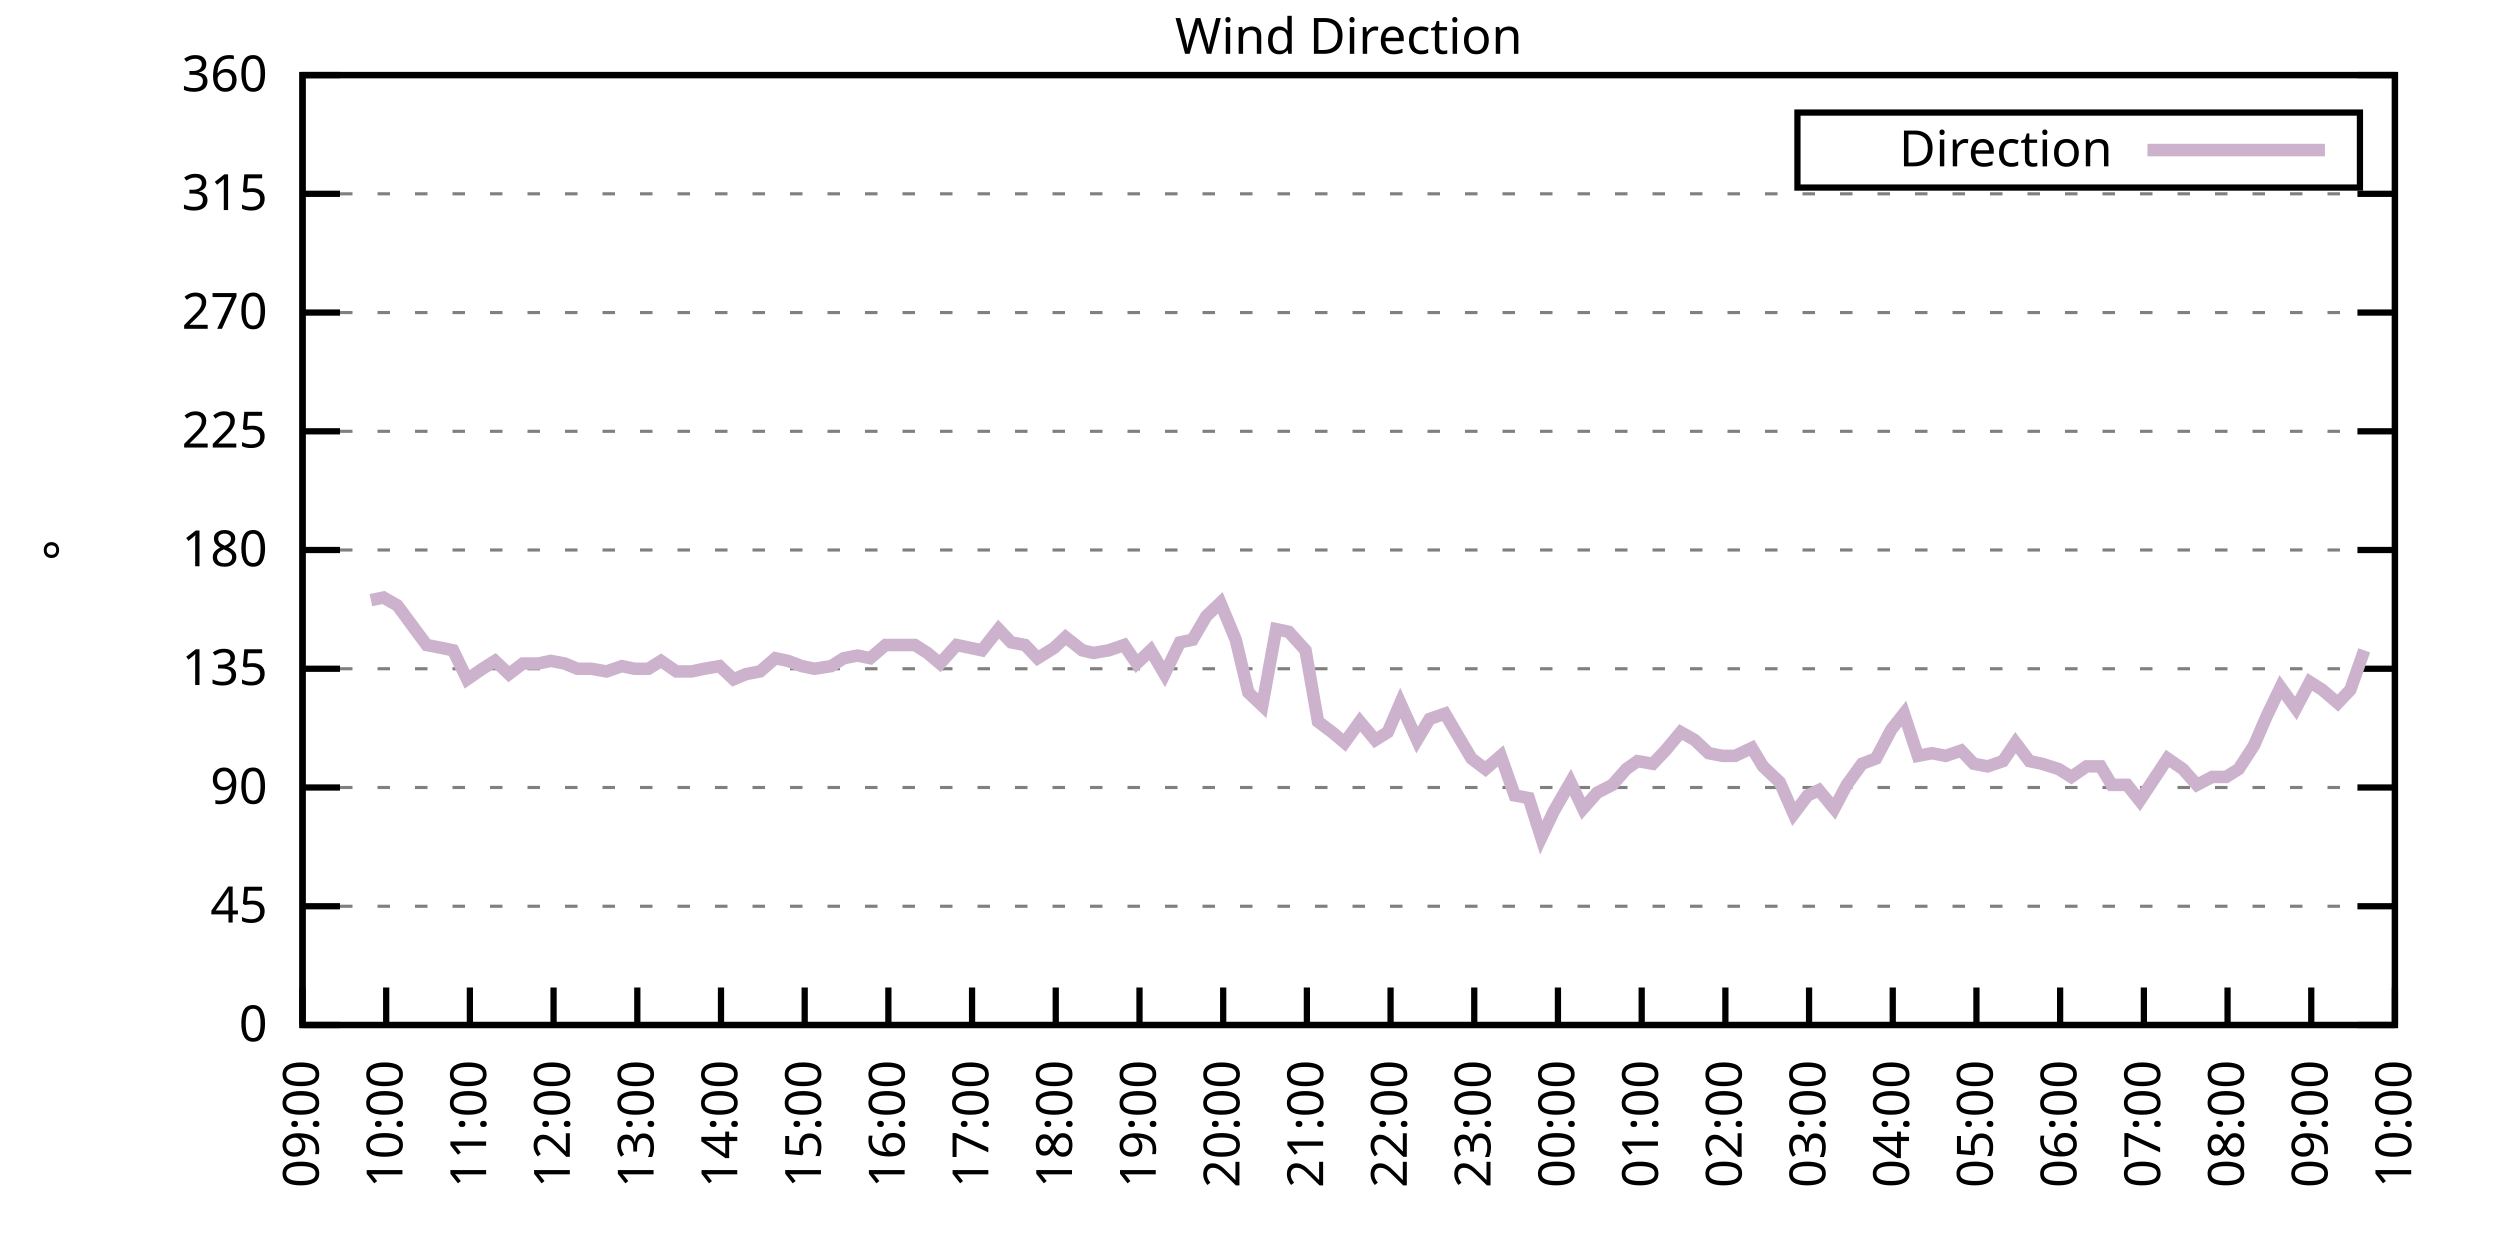
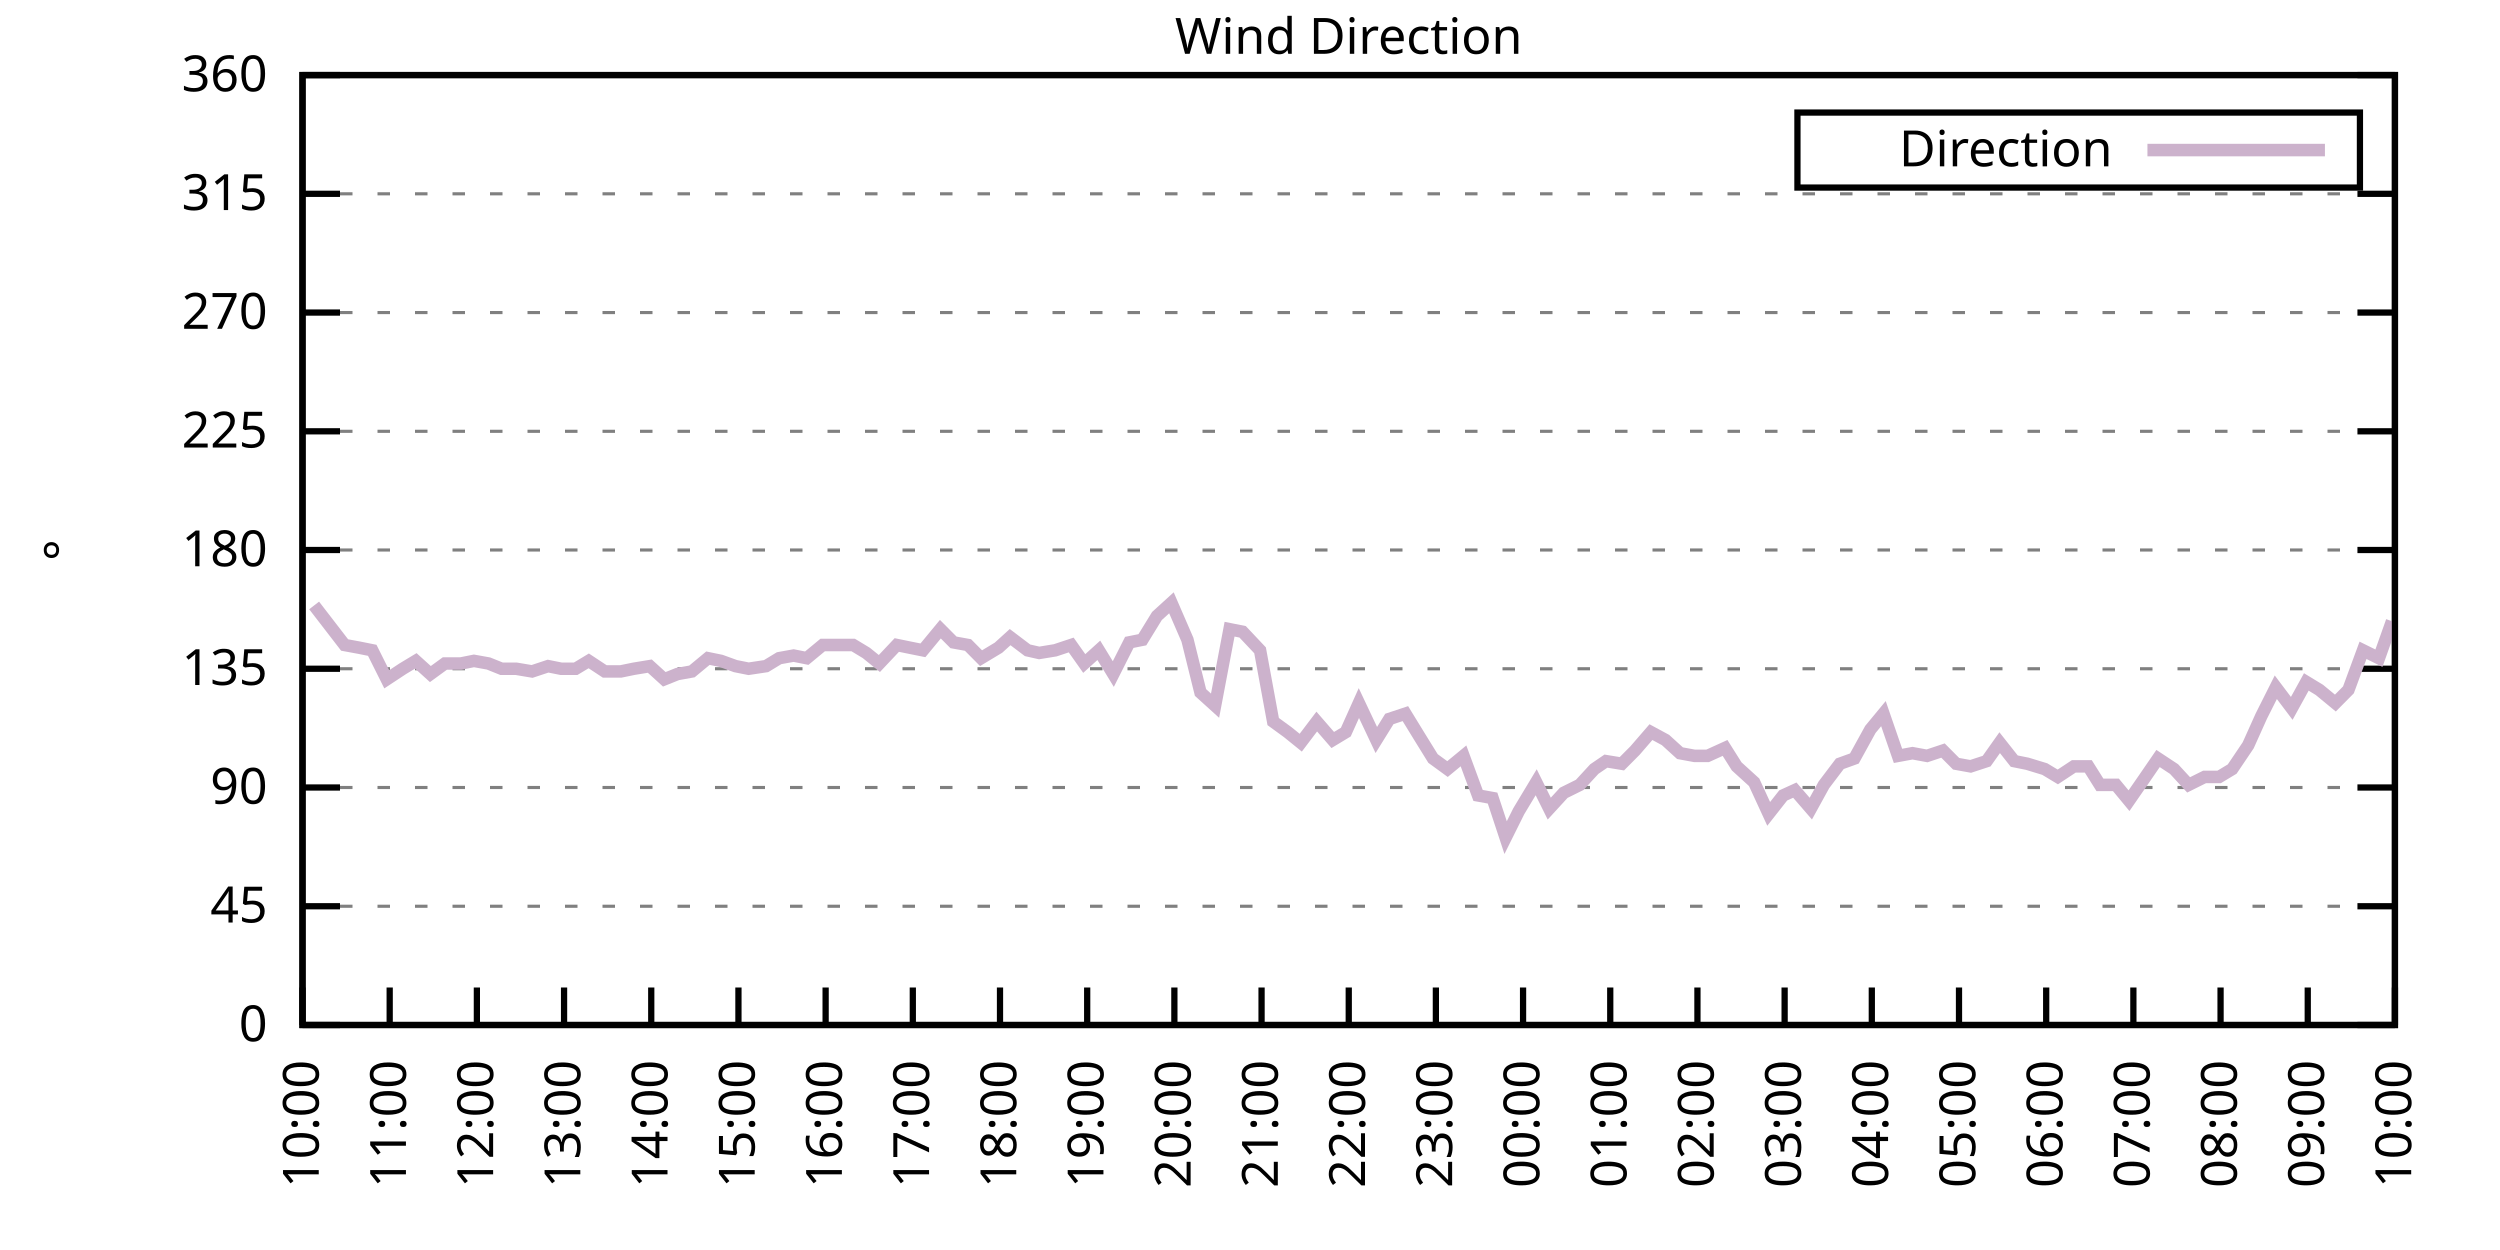
<svg xmlns="http://www.w3.org/2000/svg" xmlns:xlink="http://www.w3.org/1999/xlink" width="400" height="200" viewBox="0 0 400 200">
  <g id="gnuplot_canvas">
    <rect x="0" y="0" width="400" height="200" fill="none" />
    <defs>
      <circle id="gpDot" r="0.5" stroke-width="0.5" stroke="currentColor" />
      <path id="gpPt0" stroke-width="0.333" stroke="currentColor" d="M-1,0 h2 M0,-1 v2" />
      <path id="gpPt1" stroke-width="0.333" stroke="currentColor" d="M-1,-1 L1,1 M1,-1 L-1,1" />
      <path id="gpPt2" stroke-width="0.333" stroke="currentColor" d="M-1,0 L1,0 M0,-1 L0,1 M-1,-1 L1,1 M-1,1 L1,-1" />
      <rect id="gpPt3" stroke-width="0.333" stroke="currentColor" x="-1" y="-1" width="2" height="2" />
      <rect id="gpPt4" stroke-width="0.333" stroke="currentColor" fill="currentColor" x="-1" y="-1" width="2" height="2" />
      <circle id="gpPt5" stroke-width="0.333" stroke="currentColor" cx="0" cy="0" r="1" />
      <use xlink:href="#gpPt5" id="gpPt6" fill="currentColor" stroke="none" />
      <path id="gpPt7" stroke-width="0.333" stroke="currentColor" d="M0,-1.33 L-1.33,0.67 L1.33,0.67 z" />
      <use xlink:href="#gpPt7" id="gpPt8" fill="currentColor" stroke="none" />
      <use xlink:href="#gpPt7" id="gpPt9" stroke="currentColor" transform="rotate(180)" />
      <use xlink:href="#gpPt9" id="gpPt10" fill="currentColor" stroke="none" />
      <use xlink:href="#gpPt3" id="gpPt11" stroke="currentColor" transform="rotate(45)" />
      <use xlink:href="#gpPt11" id="gpPt12" fill="currentColor" stroke="none" />
      <path id="gpPt13" stroke-width="0.333" stroke="currentColor" d="M0,1.330 L1.265,0.411 L0.782,-1.067 L-0.782,-1.076 L-1.265,0.411 z" />
      <use xlink:href="#gpPt13" id="gpPt14" fill="currentColor" stroke="none" />
      <filter id="textbox" filterUnits="objectBoundingBox" x="0" y="0" height="1" width="1">
        <feFlood flood-color="white" flood-opacity="1" result="bgnd" />
        <feComposite in="SourceGraphic" in2="bgnd" operator="atop" />
      </filter>
      <filter id="greybox" filterUnits="objectBoundingBox" x="0" y="0" height="1" width="1">
        <feFlood flood-color="lightgrey" flood-opacity="1" result="grey" />
        <feComposite in="SourceGraphic" in2="grey" operator="atop" />
      </filter>
    </defs>
    <g fill="none" color="white" stroke="currentColor" stroke-width="1.00" stroke-linecap="butt" stroke-linejoin="miter">
</g>
    <g fill="none" color="black" stroke="currentColor" stroke-width="1.00" stroke-linecap="butt" stroke-linejoin="miter">
      <g stroke="none" shape-rendering="crispEdges">
        <polygon fill="rgb(255, 255, 255)" points="48.40,164.00 383.18,164.00 383.18,12.02 48.40,12.02 " />
      </g>
    </g>
    <g fill="none" color="black" stroke="currentColor" stroke-width="1.00" stroke-linecap="butt" stroke-linejoin="miter">
</g>
    <g fill="none" color="black" stroke="black" stroke-width="0.50" stroke-linecap="butt" stroke-linejoin="miter">
</g>
    <g fill="none" color="gray" stroke="currentColor" stroke-width="0.50" stroke-linecap="butt" stroke-linejoin="miter">
      <path stroke="gray" stroke-dasharray="2,4" class="gridline" d="M48.40,164.00 L383.19,164.00  " />
    </g>
    <g fill="none" color="gray" stroke="gray" stroke-width="1.00" stroke-linecap="butt" stroke-linejoin="miter">
</g>
    <g fill="none" color="black" stroke="currentColor" stroke-width="1.00" stroke-linecap="butt" stroke-linejoin="miter">
      <path stroke="black" d="M48.40,164.00 L54.40,164.00 M383.19,164.00 L377.19,164.00  " />
      <g transform="translate(42.80,166.60)" stroke="none" fill="black" font-family="Sans" font-size="8.00" text-anchor="end">
        <text>
          <tspan font-family="Sans"> 0</tspan>
        </text>
      </g>
    </g>
    <g fill="none" color="black" stroke="currentColor" stroke-width="1.00" stroke-linecap="butt" stroke-linejoin="miter">
</g>
    <g fill="none" color="black" stroke="black" stroke-width="0.50" stroke-linecap="butt" stroke-linejoin="miter">
</g>
    <g fill="none" color="gray" stroke="currentColor" stroke-width="0.50" stroke-linecap="butt" stroke-linejoin="miter">
      <path stroke="gray" stroke-dasharray="2,4" class="gridline" d="M48.40,145.00 L383.19,145.00  " />
    </g>
    <g fill="none" color="gray" stroke="gray" stroke-width="1.00" stroke-linecap="butt" stroke-linejoin="miter">
</g>
    <g fill="none" color="black" stroke="currentColor" stroke-width="1.00" stroke-linecap="butt" stroke-linejoin="miter">
      <path stroke="black" d="M48.40,145.00 L54.40,145.00 M383.19,145.00 L377.19,145.00  " />
      <g transform="translate(42.80,147.60)" stroke="none" fill="black" font-family="Sans" font-size="8.00" text-anchor="end">
        <text>
          <tspan font-family="Sans"> 45</tspan>
        </text>
      </g>
    </g>
    <g fill="none" color="black" stroke="currentColor" stroke-width="1.00" stroke-linecap="butt" stroke-linejoin="miter">
</g>
    <g fill="none" color="black" stroke="black" stroke-width="0.50" stroke-linecap="butt" stroke-linejoin="miter">
</g>
    <g fill="none" color="gray" stroke="currentColor" stroke-width="0.50" stroke-linecap="butt" stroke-linejoin="miter">
      <path stroke="gray" stroke-dasharray="2,4" class="gridline" d="M48.40,126.00 L383.19,126.00  " />
    </g>
    <g fill="none" color="gray" stroke="gray" stroke-width="1.00" stroke-linecap="butt" stroke-linejoin="miter">
</g>
    <g fill="none" color="black" stroke="currentColor" stroke-width="1.00" stroke-linecap="butt" stroke-linejoin="miter">
      <path stroke="black" d="M48.40,126.00 L54.40,126.00 M383.19,126.00 L377.19,126.00  " />
      <g transform="translate(42.80,128.60)" stroke="none" fill="black" font-family="Sans" font-size="8.00" text-anchor="end">
        <text>
          <tspan font-family="Sans"> 90</tspan>
        </text>
      </g>
    </g>
    <g fill="none" color="black" stroke="currentColor" stroke-width="1.00" stroke-linecap="butt" stroke-linejoin="miter">
</g>
    <g fill="none" color="black" stroke="black" stroke-width="0.50" stroke-linecap="butt" stroke-linejoin="miter">
</g>
    <g fill="none" color="gray" stroke="currentColor" stroke-width="0.50" stroke-linecap="butt" stroke-linejoin="miter">
      <path stroke="gray" stroke-dasharray="2,4" class="gridline" d="M48.40,107.00 L383.19,107.00  " />
    </g>
    <g fill="none" color="gray" stroke="gray" stroke-width="1.00" stroke-linecap="butt" stroke-linejoin="miter">
</g>
    <g fill="none" color="black" stroke="currentColor" stroke-width="1.00" stroke-linecap="butt" stroke-linejoin="miter">
      <path stroke="black" d="M48.40,107.00 L54.40,107.00 M383.19,107.00 L377.19,107.00  " />
      <g transform="translate(42.80,109.60)" stroke="none" fill="black" font-family="Sans" font-size="8.00" text-anchor="end">
        <text>
          <tspan font-family="Sans"> 135</tspan>
        </text>
      </g>
    </g>
    <g fill="none" color="black" stroke="currentColor" stroke-width="1.00" stroke-linecap="butt" stroke-linejoin="miter">
</g>
    <g fill="none" color="black" stroke="black" stroke-width="0.50" stroke-linecap="butt" stroke-linejoin="miter">
</g>
    <g fill="none" color="gray" stroke="currentColor" stroke-width="0.50" stroke-linecap="butt" stroke-linejoin="miter">
      <path stroke="gray" stroke-dasharray="2,4" class="gridline" d="M48.40,88.00 L383.19,88.00  " />
    </g>
    <g fill="none" color="gray" stroke="gray" stroke-width="1.00" stroke-linecap="butt" stroke-linejoin="miter">
</g>
    <g fill="none" color="black" stroke="currentColor" stroke-width="1.00" stroke-linecap="butt" stroke-linejoin="miter">
      <path stroke="black" d="M48.40,88.00 L54.40,88.00 M383.19,88.00 L377.19,88.00  " />
      <g transform="translate(42.80,90.60)" stroke="none" fill="black" font-family="Sans" font-size="8.00" text-anchor="end">
        <text>
          <tspan font-family="Sans"> 180</tspan>
        </text>
      </g>
    </g>
    <g fill="none" color="black" stroke="currentColor" stroke-width="1.00" stroke-linecap="butt" stroke-linejoin="miter">
</g>
    <g fill="none" color="black" stroke="black" stroke-width="0.50" stroke-linecap="butt" stroke-linejoin="miter">
</g>
    <g fill="none" color="gray" stroke="currentColor" stroke-width="0.50" stroke-linecap="butt" stroke-linejoin="miter">
      <path stroke="gray" stroke-dasharray="2,4" class="gridline" d="M48.40,69.01 L383.19,69.01  " />
    </g>
    <g fill="none" color="gray" stroke="gray" stroke-width="1.00" stroke-linecap="butt" stroke-linejoin="miter">
</g>
    <g fill="none" color="black" stroke="currentColor" stroke-width="1.00" stroke-linecap="butt" stroke-linejoin="miter">
      <path stroke="black" d="M48.40,69.01 L54.40,69.01 M383.19,69.01 L377.19,69.01  " />
      <g transform="translate(42.80,71.61)" stroke="none" fill="black" font-family="Sans" font-size="8.00" text-anchor="end">
        <text>
          <tspan font-family="Sans"> 225</tspan>
        </text>
      </g>
    </g>
    <g fill="none" color="black" stroke="currentColor" stroke-width="1.00" stroke-linecap="butt" stroke-linejoin="miter">
</g>
    <g fill="none" color="black" stroke="black" stroke-width="0.50" stroke-linecap="butt" stroke-linejoin="miter">
</g>
    <g fill="none" color="gray" stroke="currentColor" stroke-width="0.50" stroke-linecap="butt" stroke-linejoin="miter">
      <path stroke="gray" stroke-dasharray="2,4" class="gridline" d="M48.40,50.01 L383.19,50.01  " />
    </g>
    <g fill="none" color="gray" stroke="gray" stroke-width="1.00" stroke-linecap="butt" stroke-linejoin="miter">
</g>
    <g fill="none" color="black" stroke="currentColor" stroke-width="1.00" stroke-linecap="butt" stroke-linejoin="miter">
      <path stroke="black" d="M48.40,50.01 L54.40,50.01 M383.19,50.01 L377.19,50.01  " />
      <g transform="translate(42.80,52.61)" stroke="none" fill="black" font-family="Sans" font-size="8.00" text-anchor="end">
        <text>
          <tspan font-family="Sans"> 270</tspan>
        </text>
      </g>
    </g>
    <g fill="none" color="black" stroke="currentColor" stroke-width="1.00" stroke-linecap="butt" stroke-linejoin="miter">
</g>
    <g fill="none" color="black" stroke="black" stroke-width="0.50" stroke-linecap="butt" stroke-linejoin="miter">
</g>
    <g fill="none" color="gray" stroke="currentColor" stroke-width="0.50" stroke-linecap="butt" stroke-linejoin="miter">
      <path stroke="gray" stroke-dasharray="2,4" class="gridline" d="M48.40,31.01 L383.19,31.01  " />
    </g>
    <g fill="none" color="gray" stroke="gray" stroke-width="1.00" stroke-linecap="butt" stroke-linejoin="miter">
</g>
    <g fill="none" color="black" stroke="currentColor" stroke-width="1.00" stroke-linecap="butt" stroke-linejoin="miter">
      <path stroke="black" d="M48.40,31.01 L54.40,31.01 M383.19,31.01 L377.19,31.01  " />
      <g transform="translate(42.80,33.61)" stroke="none" fill="black" font-family="Sans" font-size="8.00" text-anchor="end">
        <text>
          <tspan font-family="Sans"> 315</tspan>
        </text>
      </g>
    </g>
    <g fill="none" color="black" stroke="currentColor" stroke-width="1.00" stroke-linecap="butt" stroke-linejoin="miter">
</g>
    <g fill="none" color="black" stroke="black" stroke-width="0.50" stroke-linecap="butt" stroke-linejoin="miter">
</g>
    <g fill="none" color="gray" stroke="currentColor" stroke-width="0.50" stroke-linecap="butt" stroke-linejoin="miter">
      <path stroke="gray" stroke-dasharray="2,4" class="gridline" d="M48.40,12.01 L383.19,12.01  " />
    </g>
    <g fill="none" color="gray" stroke="gray" stroke-width="1.00" stroke-linecap="butt" stroke-linejoin="miter">
</g>
    <g fill="none" color="black" stroke="currentColor" stroke-width="1.00" stroke-linecap="butt" stroke-linejoin="miter">
      <path stroke="black" d="M48.40,12.01 L54.40,12.01 M383.19,12.01 L377.19,12.01  " />
      <g transform="translate(42.80,14.61)" stroke="none" fill="black" font-family="Sans" font-size="8.00" text-anchor="end">
        <text>
          <tspan font-family="Sans"> 360</tspan>
        </text>
      </g>
    </g>
    <g fill="none" color="black" stroke="currentColor" stroke-width="1.00" stroke-linecap="butt" stroke-linejoin="miter">
      <path stroke="black" d="M48.40,164.00 L48.40,158.00  " />
      <g transform="translate(51.00,169.60) rotate(270.00)" stroke="none" fill="black" font-family="Sans" font-size="8.00" text-anchor="end">
        <text>
-           <tspan font-family="Sans">09:00</tspan>
-         </text>
-       </g>
-     </g>
-     <g fill="none" color="black" stroke="currentColor" stroke-width="1.00" stroke-linecap="butt" stroke-linejoin="miter">
-       <path stroke="black" d="M61.79,164.00 L61.79,158.00  " />
-       <g transform="translate(64.39,169.60) rotate(270.00)" stroke="none" fill="black" font-family="Sans" font-size="8.00" text-anchor="end">
-         <text>
          <tspan font-family="Sans">10:00</tspan>
        </text>
      </g>
    </g>
    <g fill="none" color="black" stroke="currentColor" stroke-width="1.00" stroke-linecap="butt" stroke-linejoin="miter">
-       <path stroke="black" d="M75.18,164.00 L75.18,158.00  " />
-       <g transform="translate(77.78,169.60) rotate(270.00)" stroke="none" fill="black" font-family="Sans" font-size="8.00" text-anchor="end">
+       <path stroke="black" d="M62.35,164.00 L62.35,158.00  " />
+       <g transform="translate(64.95,169.60) rotate(270.00)" stroke="none" fill="black" font-family="Sans" font-size="8.00" text-anchor="end">
        <text>
          <tspan font-family="Sans">11:00</tspan>
        </text>
      </g>
    </g>
    <g fill="none" color="black" stroke="currentColor" stroke-width="1.00" stroke-linecap="butt" stroke-linejoin="miter">
-       <path stroke="black" d="M88.57,164.00 L88.57,158.00  " />
-       <g transform="translate(91.17,169.60) rotate(270.00)" stroke="none" fill="black" font-family="Sans" font-size="8.00" text-anchor="end">
+       <path stroke="black" d="M76.30,164.00 L76.30,158.00  " />
+       <g transform="translate(78.90,169.60) rotate(270.00)" stroke="none" fill="black" font-family="Sans" font-size="8.00" text-anchor="end">
        <text>
          <tspan font-family="Sans">12:00</tspan>
        </text>
      </g>
    </g>
    <g fill="none" color="black" stroke="currentColor" stroke-width="1.00" stroke-linecap="butt" stroke-linejoin="miter">
-       <path stroke="black" d="M101.97,164.00 L101.97,158.00  " />
-       <g transform="translate(104.57,169.60) rotate(270.00)" stroke="none" fill="black" font-family="Sans" font-size="8.00" text-anchor="end">
+       <path stroke="black" d="M90.25,164.00 L90.25,158.00  " />
+       <g transform="translate(92.85,169.60) rotate(270.00)" stroke="none" fill="black" font-family="Sans" font-size="8.00" text-anchor="end">
        <text>
          <tspan font-family="Sans">13:00</tspan>
        </text>
      </g>
    </g>
    <g fill="none" color="black" stroke="currentColor" stroke-width="1.00" stroke-linecap="butt" stroke-linejoin="miter">
-       <path stroke="black" d="M115.36,164.00 L115.36,158.00  " />
-       <g transform="translate(117.96,169.60) rotate(270.00)" stroke="none" fill="black" font-family="Sans" font-size="8.00" text-anchor="end">
+       <path stroke="black" d="M104.20,164.00 L104.20,158.00  " />
+       <g transform="translate(106.80,169.60) rotate(270.00)" stroke="none" fill="black" font-family="Sans" font-size="8.00" text-anchor="end">
        <text>
          <tspan font-family="Sans">14:00</tspan>
        </text>
      </g>
    </g>
    <g fill="none" color="black" stroke="currentColor" stroke-width="1.00" stroke-linecap="butt" stroke-linejoin="miter">
-       <path stroke="black" d="M128.75,164.00 L128.75,158.00  " />
-       <g transform="translate(131.35,169.60) rotate(270.00)" stroke="none" fill="black" font-family="Sans" font-size="8.00" text-anchor="end">
+       <path stroke="black" d="M118.15,164.00 L118.15,158.00  " />
+       <g transform="translate(120.75,169.60) rotate(270.00)" stroke="none" fill="black" font-family="Sans" font-size="8.00" text-anchor="end">
        <text>
          <tspan font-family="Sans">15:00</tspan>
        </text>
      </g>
    </g>
    <g fill="none" color="black" stroke="currentColor" stroke-width="1.00" stroke-linecap="butt" stroke-linejoin="miter">
-       <path stroke="black" d="M142.14,164.00 L142.14,158.00  " />
-       <g transform="translate(144.74,169.60) rotate(270.00)" stroke="none" fill="black" font-family="Sans" font-size="8.00" text-anchor="end">
+       <path stroke="black" d="M132.10,164.00 L132.10,158.00  " />
+       <g transform="translate(134.70,169.60) rotate(270.00)" stroke="none" fill="black" font-family="Sans" font-size="8.00" text-anchor="end">
        <text>
          <tspan font-family="Sans">16:00</tspan>
        </text>
      </g>
    </g>
    <g fill="none" color="black" stroke="currentColor" stroke-width="1.00" stroke-linecap="butt" stroke-linejoin="miter">
-       <path stroke="black" d="M155.53,164.00 L155.53,158.00  " />
-       <g transform="translate(158.13,169.60) rotate(270.00)" stroke="none" fill="black" font-family="Sans" font-size="8.00" text-anchor="end">
+       <path stroke="black" d="M146.05,164.00 L146.05,158.00  " />
+       <g transform="translate(148.65,169.60) rotate(270.00)" stroke="none" fill="black" font-family="Sans" font-size="8.00" text-anchor="end">
        <text>
          <tspan font-family="Sans">17:00</tspan>
        </text>
      </g>
    </g>
    <g fill="none" color="black" stroke="currentColor" stroke-width="1.00" stroke-linecap="butt" stroke-linejoin="miter">
-       <path stroke="black" d="M168.92,164.00 L168.92,158.00  " />
-       <g transform="translate(171.52,169.60) rotate(270.00)" stroke="none" fill="black" font-family="Sans" font-size="8.00" text-anchor="end">
+       <path stroke="black" d="M160.00,164.00 L160.00,158.00  " />
+       <g transform="translate(162.60,169.60) rotate(270.00)" stroke="none" fill="black" font-family="Sans" font-size="8.00" text-anchor="end">
        <text>
          <tspan font-family="Sans">18:00</tspan>
        </text>
      </g>
    </g>
    <g fill="none" color="black" stroke="currentColor" stroke-width="1.00" stroke-linecap="butt" stroke-linejoin="miter">
-       <path stroke="black" d="M182.32,164.00 L182.32,158.00  " />
-       <g transform="translate(184.92,169.60) rotate(270.00)" stroke="none" fill="black" font-family="Sans" font-size="8.00" text-anchor="end">
+       <path stroke="black" d="M173.95,164.00 L173.95,158.00  " />
+       <g transform="translate(176.55,169.60) rotate(270.00)" stroke="none" fill="black" font-family="Sans" font-size="8.00" text-anchor="end">
        <text>
          <tspan font-family="Sans">19:00</tspan>
        </text>
      </g>
    </g>
    <g fill="none" color="black" stroke="currentColor" stroke-width="1.00" stroke-linecap="butt" stroke-linejoin="miter">
-       <path stroke="black" d="M195.71,164.00 L195.71,158.00  " />
-       <g transform="translate(198.31,169.60) rotate(270.00)" stroke="none" fill="black" font-family="Sans" font-size="8.00" text-anchor="end">
+       <path stroke="black" d="M187.90,164.00 L187.90,158.00  " />
+       <g transform="translate(190.50,169.60) rotate(270.00)" stroke="none" fill="black" font-family="Sans" font-size="8.00" text-anchor="end">
        <text>
          <tspan font-family="Sans">20:00</tspan>
        </text>
      </g>
    </g>
    <g fill="none" color="black" stroke="currentColor" stroke-width="1.00" stroke-linecap="butt" stroke-linejoin="miter">
-       <path stroke="black" d="M209.10,164.00 L209.10,158.00  " />
-       <g transform="translate(211.70,169.60) rotate(270.00)" stroke="none" fill="black" font-family="Sans" font-size="8.00" text-anchor="end">
+       <path stroke="black" d="M201.85,164.00 L201.85,158.00  " />
+       <g transform="translate(204.45,169.60) rotate(270.00)" stroke="none" fill="black" font-family="Sans" font-size="8.00" text-anchor="end">
        <text>
          <tspan font-family="Sans">21:00</tspan>
        </text>
      </g>
    </g>
    <g fill="none" color="black" stroke="currentColor" stroke-width="1.00" stroke-linecap="butt" stroke-linejoin="miter">
-       <path stroke="black" d="M222.49,164.00 L222.49,158.00  " />
-       <g transform="translate(225.09,169.60) rotate(270.00)" stroke="none" fill="black" font-family="Sans" font-size="8.00" text-anchor="end">
+       <path stroke="black" d="M215.80,164.00 L215.80,158.00  " />
+       <g transform="translate(218.40,169.60) rotate(270.00)" stroke="none" fill="black" font-family="Sans" font-size="8.00" text-anchor="end">
        <text>
          <tspan font-family="Sans">22:00</tspan>
        </text>
      </g>
    </g>
    <g fill="none" color="black" stroke="currentColor" stroke-width="1.00" stroke-linecap="butt" stroke-linejoin="miter">
-       <path stroke="black" d="M235.88,164.00 L235.88,158.00  " />
-       <g transform="translate(238.48,169.60) rotate(270.00)" stroke="none" fill="black" font-family="Sans" font-size="8.00" text-anchor="end">
+       <path stroke="black" d="M229.74,164.00 L229.74,158.00  " />
+       <g transform="translate(232.34,169.60) rotate(270.00)" stroke="none" fill="black" font-family="Sans" font-size="8.00" text-anchor="end">
        <text>
          <tspan font-family="Sans">23:00</tspan>
        </text>
      </g>
    </g>
    <g fill="none" color="black" stroke="currentColor" stroke-width="1.00" stroke-linecap="butt" stroke-linejoin="miter">
-       <path stroke="black" d="M249.27,164.00 L249.27,158.00  " />
-       <g transform="translate(251.87,169.60) rotate(270.00)" stroke="none" fill="black" font-family="Sans" font-size="8.00" text-anchor="end">
+       <path stroke="black" d="M243.69,164.00 L243.69,158.00  " />
+       <g transform="translate(246.29,169.60) rotate(270.00)" stroke="none" fill="black" font-family="Sans" font-size="8.00" text-anchor="end">
        <text>
          <tspan font-family="Sans">00:00</tspan>
        </text>
      </g>
    </g>
    <g fill="none" color="black" stroke="currentColor" stroke-width="1.00" stroke-linecap="butt" stroke-linejoin="miter">
-       <path stroke="black" d="M262.67,164.00 L262.67,158.00  " />
-       <g transform="translate(265.27,169.60) rotate(270.00)" stroke="none" fill="black" font-family="Sans" font-size="8.00" text-anchor="end">
+       <path stroke="black" d="M257.64,164.00 L257.64,158.00  " />
+       <g transform="translate(260.24,169.60) rotate(270.00)" stroke="none" fill="black" font-family="Sans" font-size="8.00" text-anchor="end">
        <text>
          <tspan font-family="Sans">01:00</tspan>
        </text>
      </g>
    </g>
    <g fill="none" color="black" stroke="currentColor" stroke-width="1.00" stroke-linecap="butt" stroke-linejoin="miter">
-       <path stroke="black" d="M276.06,164.00 L276.06,158.00  " />
-       <g transform="translate(278.66,169.60) rotate(270.00)" stroke="none" fill="black" font-family="Sans" font-size="8.00" text-anchor="end">
+       <path stroke="black" d="M271.59,164.00 L271.59,158.00  " />
+       <g transform="translate(274.19,169.60) rotate(270.00)" stroke="none" fill="black" font-family="Sans" font-size="8.00" text-anchor="end">
        <text>
          <tspan font-family="Sans">02:00</tspan>
        </text>
      </g>
    </g>
    <g fill="none" color="black" stroke="currentColor" stroke-width="1.00" stroke-linecap="butt" stroke-linejoin="miter">
-       <path stroke="black" d="M289.45,164.00 L289.45,158.00  " />
-       <g transform="translate(292.05,169.60) rotate(270.00)" stroke="none" fill="black" font-family="Sans" font-size="8.00" text-anchor="end">
+       <path stroke="black" d="M285.54,164.00 L285.54,158.00  " />
+       <g transform="translate(288.14,169.60) rotate(270.00)" stroke="none" fill="black" font-family="Sans" font-size="8.00" text-anchor="end">
        <text>
          <tspan font-family="Sans">03:00</tspan>
        </text>
      </g>
    </g>
    <g fill="none" color="black" stroke="currentColor" stroke-width="1.00" stroke-linecap="butt" stroke-linejoin="miter">
-       <path stroke="black" d="M302.84,164.00 L302.84,158.00  " />
-       <g transform="translate(305.44,169.60) rotate(270.00)" stroke="none" fill="black" font-family="Sans" font-size="8.00" text-anchor="end">
+       <path stroke="black" d="M299.49,164.00 L299.49,158.00  " />
+       <g transform="translate(302.09,169.60) rotate(270.00)" stroke="none" fill="black" font-family="Sans" font-size="8.00" text-anchor="end">
        <text>
          <tspan font-family="Sans">04:00</tspan>
        </text>
      </g>
    </g>
    <g fill="none" color="black" stroke="currentColor" stroke-width="1.00" stroke-linecap="butt" stroke-linejoin="miter">
-       <path stroke="black" d="M316.23,164.00 L316.23,158.00  " />
-       <g transform="translate(318.83,169.60) rotate(270.00)" stroke="none" fill="black" font-family="Sans" font-size="8.00" text-anchor="end">
+       <path stroke="black" d="M313.44,164.00 L313.44,158.00  " />
+       <g transform="translate(316.04,169.60) rotate(270.00)" stroke="none" fill="black" font-family="Sans" font-size="8.00" text-anchor="end">
        <text>
          <tspan font-family="Sans">05:00</tspan>
        </text>
      </g>
    </g>
    <g fill="none" color="black" stroke="currentColor" stroke-width="1.00" stroke-linecap="butt" stroke-linejoin="miter">
-       <path stroke="black" d="M329.62,164.00 L329.62,158.00  " />
-       <g transform="translate(332.22,169.60) rotate(270.00)" stroke="none" fill="black" font-family="Sans" font-size="8.00" text-anchor="end">
+       <path stroke="black" d="M327.39,164.00 L327.39,158.00  " />
+       <g transform="translate(329.99,169.60) rotate(270.00)" stroke="none" fill="black" font-family="Sans" font-size="8.00" text-anchor="end">
        <text>
          <tspan font-family="Sans">06:00</tspan>
        </text>
      </g>
    </g>
    <g fill="none" color="black" stroke="currentColor" stroke-width="1.00" stroke-linecap="butt" stroke-linejoin="miter">
-       <path stroke="black" d="M343.02,164.00 L343.02,158.00  " />
-       <g transform="translate(345.62,169.60) rotate(270.00)" stroke="none" fill="black" font-family="Sans" font-size="8.00" text-anchor="end">
+       <path stroke="black" d="M341.34,164.00 L341.34,158.00  " />
+       <g transform="translate(343.94,169.60) rotate(270.00)" stroke="none" fill="black" font-family="Sans" font-size="8.00" text-anchor="end">
        <text>
          <tspan font-family="Sans">07:00</tspan>
        </text>
      </g>
    </g>
    <g fill="none" color="black" stroke="currentColor" stroke-width="1.00" stroke-linecap="butt" stroke-linejoin="miter">
-       <path stroke="black" d="M356.41,164.00 L356.41,158.00  " />
-       <g transform="translate(359.01,169.60) rotate(270.00)" stroke="none" fill="black" font-family="Sans" font-size="8.00" text-anchor="end">
+       <path stroke="black" d="M355.29,164.00 L355.29,158.00  " />
+       <g transform="translate(357.89,169.60) rotate(270.00)" stroke="none" fill="black" font-family="Sans" font-size="8.00" text-anchor="end">
        <text>
          <tspan font-family="Sans">08:00</tspan>
        </text>
      </g>
    </g>
    <g fill="none" color="black" stroke="currentColor" stroke-width="1.00" stroke-linecap="butt" stroke-linejoin="miter">
-       <path stroke="black" d="M369.80,164.00 L369.80,158.00  " />
-       <g transform="translate(372.40,169.60) rotate(270.00)" stroke="none" fill="black" font-family="Sans" font-size="8.00" text-anchor="end">
+       <path stroke="black" d="M369.24,164.00 L369.24,158.00  " />
+       <g transform="translate(371.84,169.60) rotate(270.00)" stroke="none" fill="black" font-family="Sans" font-size="8.00" text-anchor="end">
        <text>
          <tspan font-family="Sans">09:00</tspan>
        </text>
      </g>
    </g>
    <g fill="none" color="black" stroke="currentColor" stroke-width="1.00" stroke-linecap="butt" stroke-linejoin="miter">
      <path stroke="black" d="M383.19,164.00 L383.19,158.00  " />
      <g transform="translate(385.79,169.60) rotate(270.00)" stroke="none" fill="black" font-family="Sans" font-size="8.00" text-anchor="end">
        <text>
          <tspan font-family="Sans">10:00</tspan>
        </text>
      </g>
    </g>
    <g fill="none" color="black" stroke="currentColor" stroke-width="1.00" stroke-linecap="butt" stroke-linejoin="miter">
</g>
    <g fill="none" color="black" stroke="currentColor" stroke-width="1.00" stroke-linecap="butt" stroke-linejoin="miter">
      <path stroke="black" d="M48.40,12.01 L48.40,164.00 L383.19,164.00 L383.19,12.01 L48.40,12.01 Z  " />
    </g>
    <g fill="none" color="black" stroke="currentColor" stroke-width="1.00" stroke-linecap="butt" stroke-linejoin="miter">
</g>
    <g fill="none" color="black" stroke="currentColor" stroke-width="1.00" stroke-linecap="butt" stroke-linejoin="miter">
      <path stroke="black" d="M287.59,30.01 L287.59,18.01 L377.59,18.01 L377.59,30.01 L287.59,30.01 Z  " />
    </g>
    <g id="Wind_direction_plot_1">
      <g fill="none" color="white" stroke="black" stroke-width="2.00" stroke-linecap="butt" stroke-linejoin="miter">
</g>
      <g fill="none" color="black" stroke="currentColor" stroke-width="2.00" stroke-linecap="butt" stroke-linejoin="miter">
        <g transform="translate(337.99,26.61)" stroke="none" fill="black" font-family="Sans" font-size="8.00" text-anchor="end">
          <text>
            <tspan font-family="Sans">Direction</tspan>
          </text>
        </g>
      </g>
      <g fill="none" color="black" stroke="currentColor" stroke-width="2.00" stroke-linecap="butt" stroke-linejoin="miter">
-         <path stroke="rgb(204, 178, 204)" d="M343.59,24.01 L371.99,24.01 M59.34,96.03 L61.35,95.60 L63.58,96.87 L68.26,103.20 L70.50,103.63 L72.50,104.05   L74.74,108.69 L77.19,107.00 L79.20,105.74 L81.43,107.85 L83.66,106.16 L86.12,106.16 L88.13,105.74 L90.36,106.16   L92.37,107.00 L94.60,107.00 L97.06,107.43 L99.51,106.58 L101.52,107.00 L103.75,107.00 L105.76,105.74 L108.22,107.43   L110.67,107.43 L112.68,107.00 L115.13,106.58 L117.37,108.69 L119.38,107.85 L121.61,107.43 L124.06,105.31 L126.07,105.74   L128.30,106.58 L130.31,107.00 L132.99,106.58 L135.00,105.31 L137.23,104.89 L139.24,105.31 L141.69,103.20 L143.93,103.20   L146.38,103.20 L148.39,104.47 L150.40,106.16 L153.08,103.20 L155.09,103.63 L157.10,104.05 L159.77,100.67 L161.78,102.78   L164.01,103.20 L166.02,105.31 L168.70,103.63 L170.49,101.94 L173.17,104.05 L174.95,104.47 L177.41,104.05 L179.86,103.20   L181.87,106.16 L184.10,104.05 L186.33,107.85 L188.79,102.78 L190.80,102.36 L193.03,98.56 L195.26,96.45 L197.72,102.36   L199.73,110.80 L201.96,112.91 L204.19,100.67 L206.20,101.09 L208.88,104.05 L210.88,115.45 L213.12,117.14 L215.13,118.83   L217.58,115.45 L220.04,118.40 L222.04,117.14 L224.05,112.49 L226.73,118.40 L228.74,115.03 L231.20,114.18 L233.43,117.98   L235.44,121.36 L237.67,123.05 L240.12,120.94 L242.36,127.27 L244.59,127.69 L246.60,134.02 L248.60,129.80 L251.28,125.16   L253.29,129.38 L255.52,126.85 L257.98,125.58 L260.21,123.05 L262.00,121.78 L264.45,122.20 L266.46,120.09 L268.92,117.14   L271.15,118.40 L273.38,120.51 L275.61,120.94 L277.62,120.94 L280.30,119.67 L282.08,122.62 L284.76,125.16 L286.99,130.22   L289.23,127.27 L291.01,126.42 L293.47,129.38 L295.48,125.58 L297.93,122.20 L300.16,121.36 L302.62,116.71 L304.63,114.18   L306.86,120.94 L309.09,120.51 L311.32,120.94 L313.78,120.09 L315.79,122.20 L318.02,122.62 L320.47,121.78 L322.48,118.83   L324.71,121.78 L326.72,122.20 L329.40,123.05 L331.41,124.31 L333.86,122.62 L336.10,122.62 L337.88,125.58 L340.34,125.58   L342.35,128.11 L344.58,124.74 L346.81,121.36 L349.26,123.05 L351.50,125.58 L353.95,124.31 L356.18,124.31 L358.19,123.05   L360.65,119.25 L362.66,114.60 L364.89,109.96 L367.34,113.34 L369.58,109.11 L371.58,110.38 L374.04,112.49 L376.05,110.38   L378.28,104.05  " />
+         <path stroke="rgb(204, 178, 204)" d="M343.59,24.01 L371.99,24.01 M50.26,96.87 L55.14,103.20 L57.47,103.63 L59.56,104.05 L61.88,108.69 L64.44,107.00   L66.53,105.74 L68.86,107.85 L71.18,106.16 L73.74,106.16 L75.83,105.74 L78.16,106.16 L80.25,107.00 L82.58,107.00   L85.13,107.43 L87.69,106.58 L89.78,107.00 L92.11,107.00 L94.20,105.74 L96.76,107.43 L99.32,107.43 L101.41,107.00   L103.97,106.58 L106.29,108.69 L108.38,107.85 L110.71,107.43 L113.27,105.31 L115.36,105.74 L117.68,106.58 L119.78,107.00   L122.57,106.58 L124.66,105.31 L126.98,104.89 L129.08,105.31 L131.63,103.20 L133.96,103.20 L136.51,103.20 L138.61,104.47   L140.70,106.16 L143.49,103.20 L145.58,103.63 L147.67,104.05 L150.46,100.67 L152.56,102.78 L154.88,103.20 L156.97,105.31   L159.76,103.63 L161.62,101.94 L164.41,104.05 L166.27,104.47 L168.83,104.05 L171.39,103.20 L173.48,106.16 L175.81,104.05   L178.13,107.85 L180.69,102.78 L182.78,102.36 L185.11,98.56 L187.43,96.45 L189.99,102.36 L192.08,110.80 L194.41,112.91   L196.73,100.67 L198.82,101.09 L201.61,104.05 L203.71,115.45 L206.03,117.14 L208.12,118.83 L210.68,115.45 L213.24,118.40   L215.33,117.14 L217.42,112.49 L220.21,118.40 L222.30,115.03 L224.86,114.18 L227.19,117.98 L229.28,121.36 L231.60,123.05   L234.16,120.94 L236.49,127.27 L238.81,127.69 L240.90,134.02 L243.00,129.80 L245.79,125.16 L247.88,129.38 L250.20,126.85   L252.76,125.58 L255.09,123.05 L256.95,121.78 L259.50,122.20 L261.60,120.09 L264.15,117.14 L266.48,118.40 L268.80,120.51   L271.13,120.94 L273.22,120.94 L276.01,119.67 L277.87,122.62 L280.66,125.16 L282.99,130.22 L285.31,127.27 L287.17,126.42   L289.73,129.38 L291.82,125.58 L294.38,122.20 L296.70,121.36 L299.26,116.71 L301.35,114.18 L303.68,120.94 L306.00,120.51   L308.33,120.94 L310.88,120.09 L312.98,122.20 L315.30,122.62 L317.86,121.78 L319.95,118.83 L322.28,121.78 L324.37,122.20   L327.16,123.05 L329.25,124.31 L331.81,122.62 L334.13,122.62 L335.99,125.58 L338.55,125.58 L340.64,128.11 L342.97,124.74   L345.29,121.36 L347.85,123.05 L350.18,125.58 L352.73,124.31 L355.06,124.31 L357.15,123.05 L359.71,119.25 L361.80,114.60   L364.13,109.96 L366.68,113.34 L369.01,109.11 L371.10,110.38 L373.66,112.49 L375.75,110.38 L378.08,104.05 L380.63,105.31   L382.73,99.40  " />
      </g>
    </g>
    <g fill="none" color="black" stroke="currentColor" stroke-width="2.00" stroke-linecap="butt" stroke-linejoin="miter">
</g>
    <g fill="none" color="black" stroke="black" stroke-width="1.00" stroke-linecap="butt" stroke-linejoin="miter">
</g>
    <g fill="none" color="black" stroke="currentColor" stroke-width="1.00" stroke-linecap="butt" stroke-linejoin="miter">
      <path stroke="black" d="M48.40,12.01 L48.40,164.00 L383.19,164.00 L383.19,12.01 L48.40,12.01 Z  " />
      <g transform="translate(12.80,88.01) rotate(270.00)" stroke="none" fill="black" font-family="Sans" font-size="8.00" text-anchor="middle">
        <text>
          <tspan font-family="Sans">°</tspan>
        </text>
      </g>
    </g>
    <g fill="none" color="black" stroke="currentColor" stroke-width="1.00" stroke-linecap="butt" stroke-linejoin="miter">
</g>
    <g fill="none" color="black" stroke="currentColor" stroke-width="1.00" stroke-linecap="butt" stroke-linejoin="miter">
      <g transform="translate(215.79,8.61)" stroke="none" fill="black" font-family="Sans" font-size="8.00" text-anchor="middle">
        <text>
          <tspan font-family="Sans">Wind Direction</tspan>
        </text>
      </g>
    </g>
    <g fill="none" color="black" stroke="currentColor" stroke-width="1.00" stroke-linecap="butt" stroke-linejoin="miter">
</g>
  </g>
</svg>
